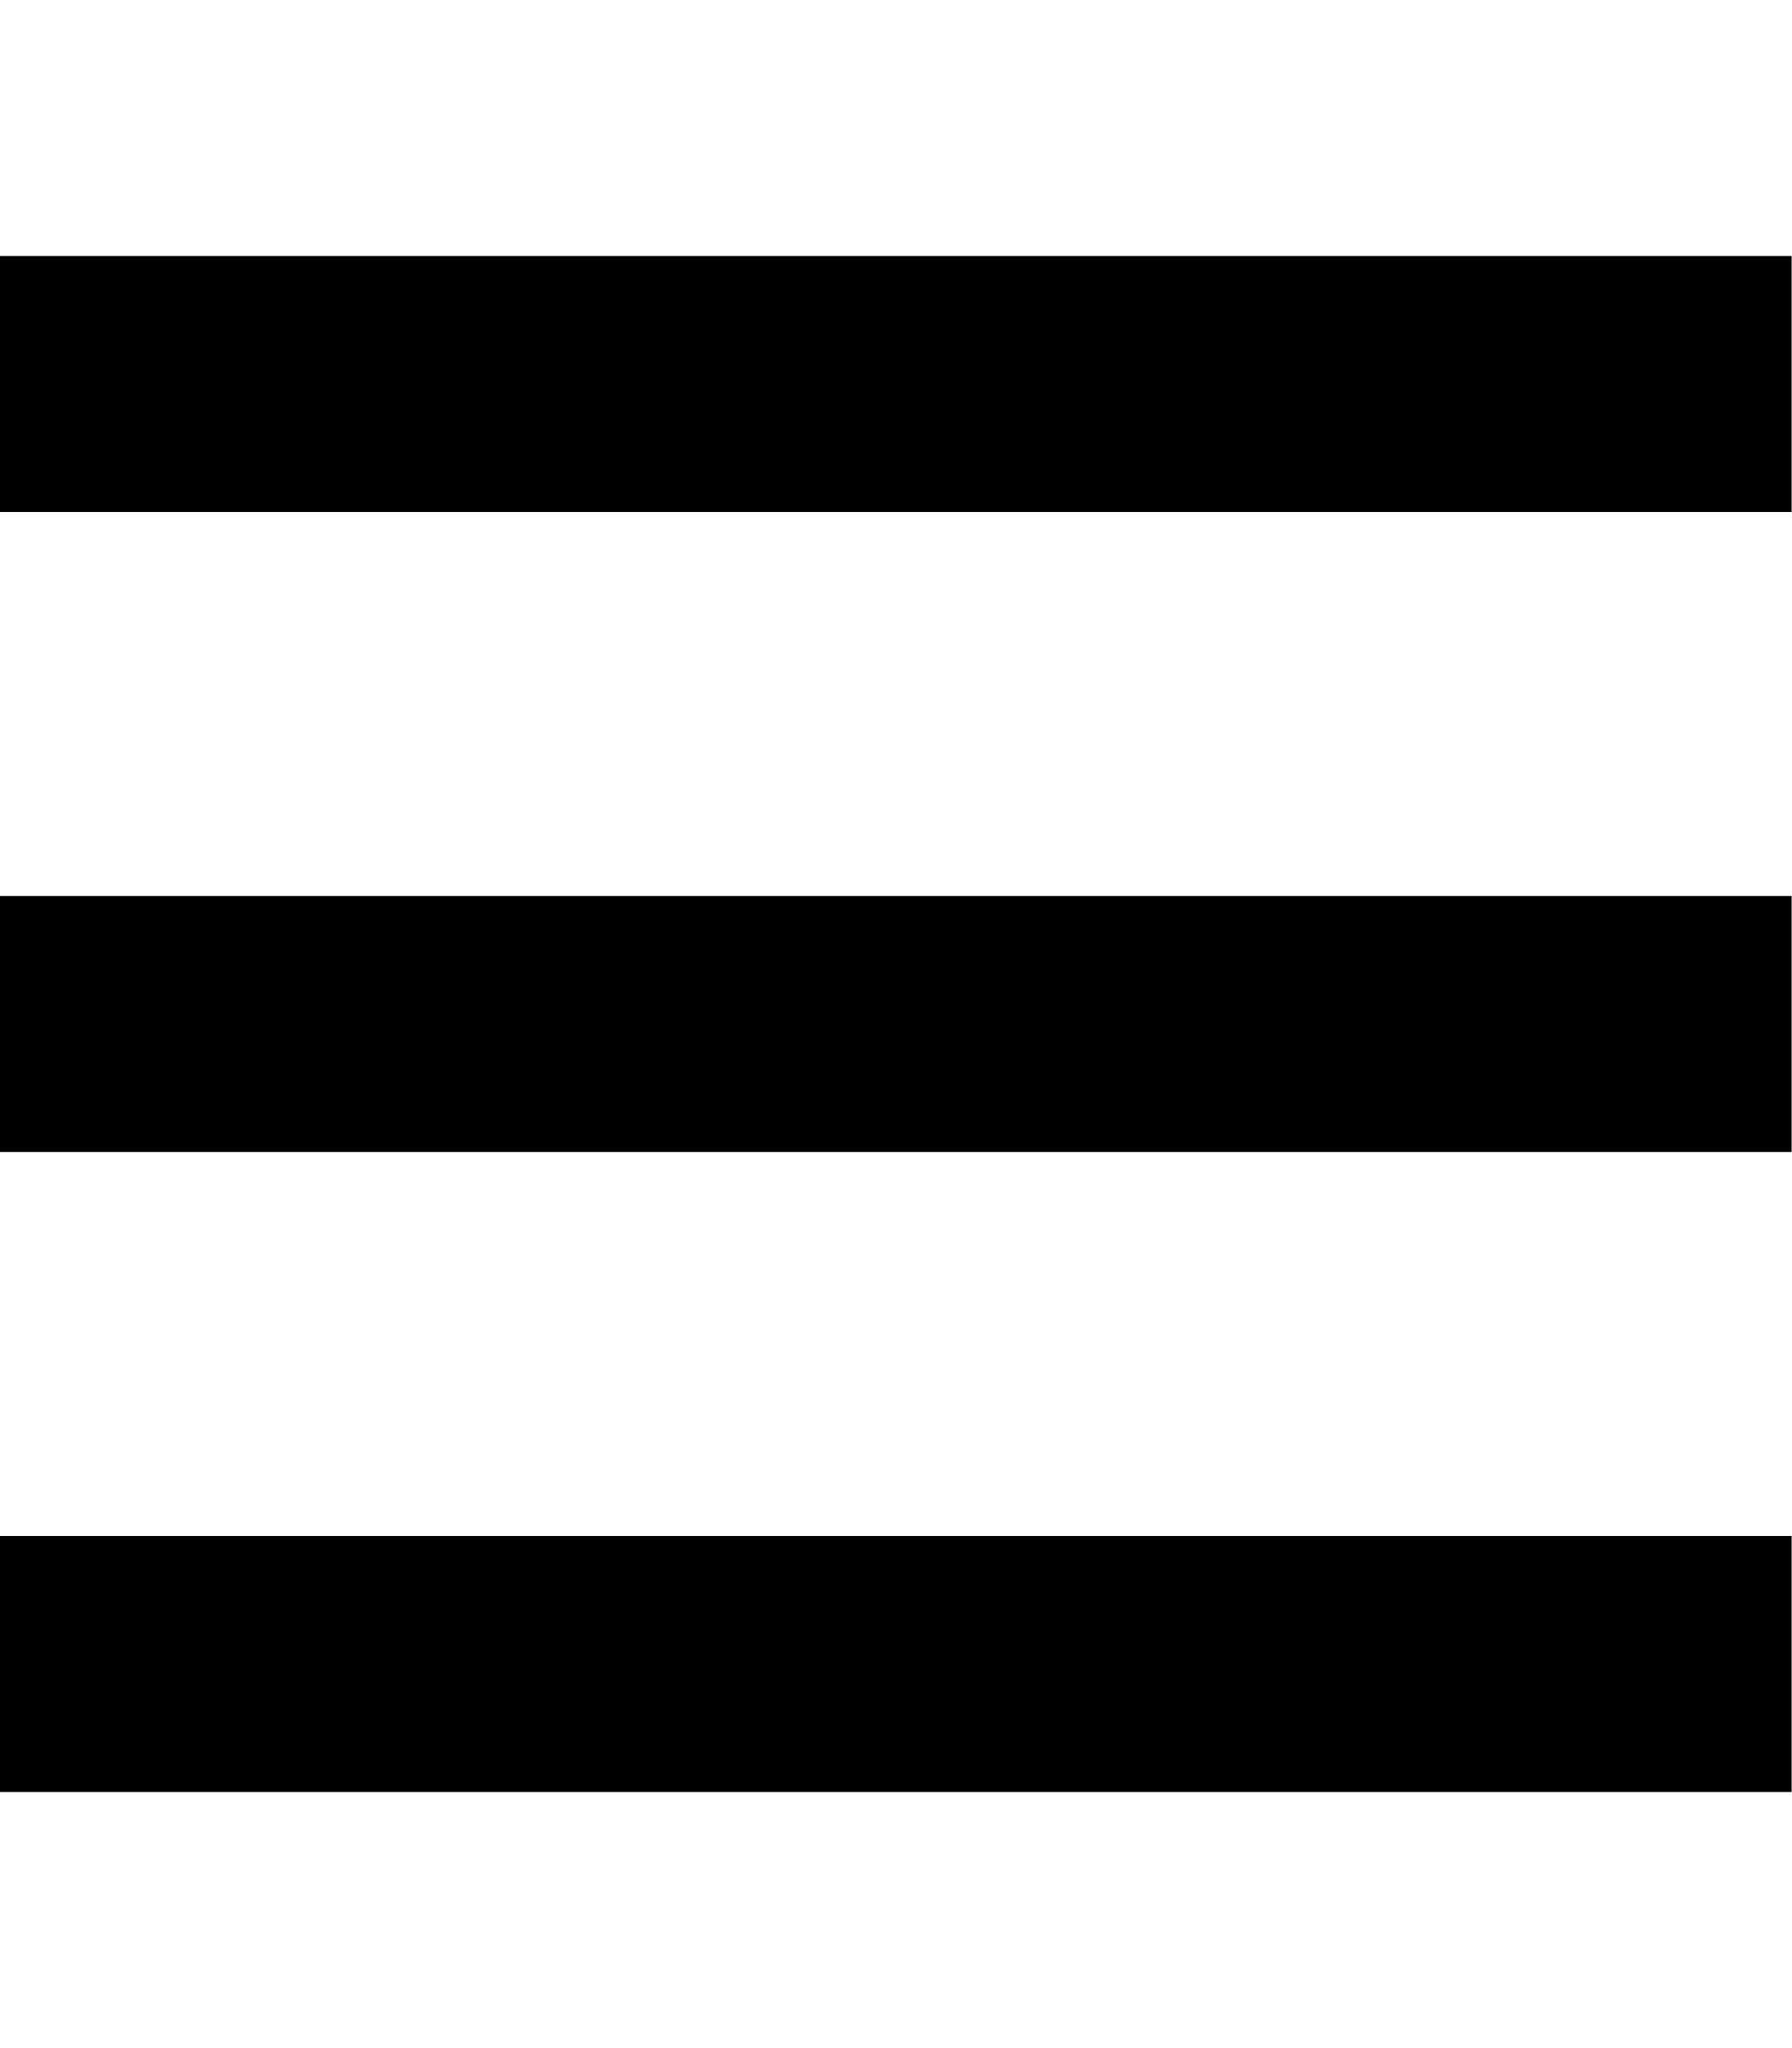
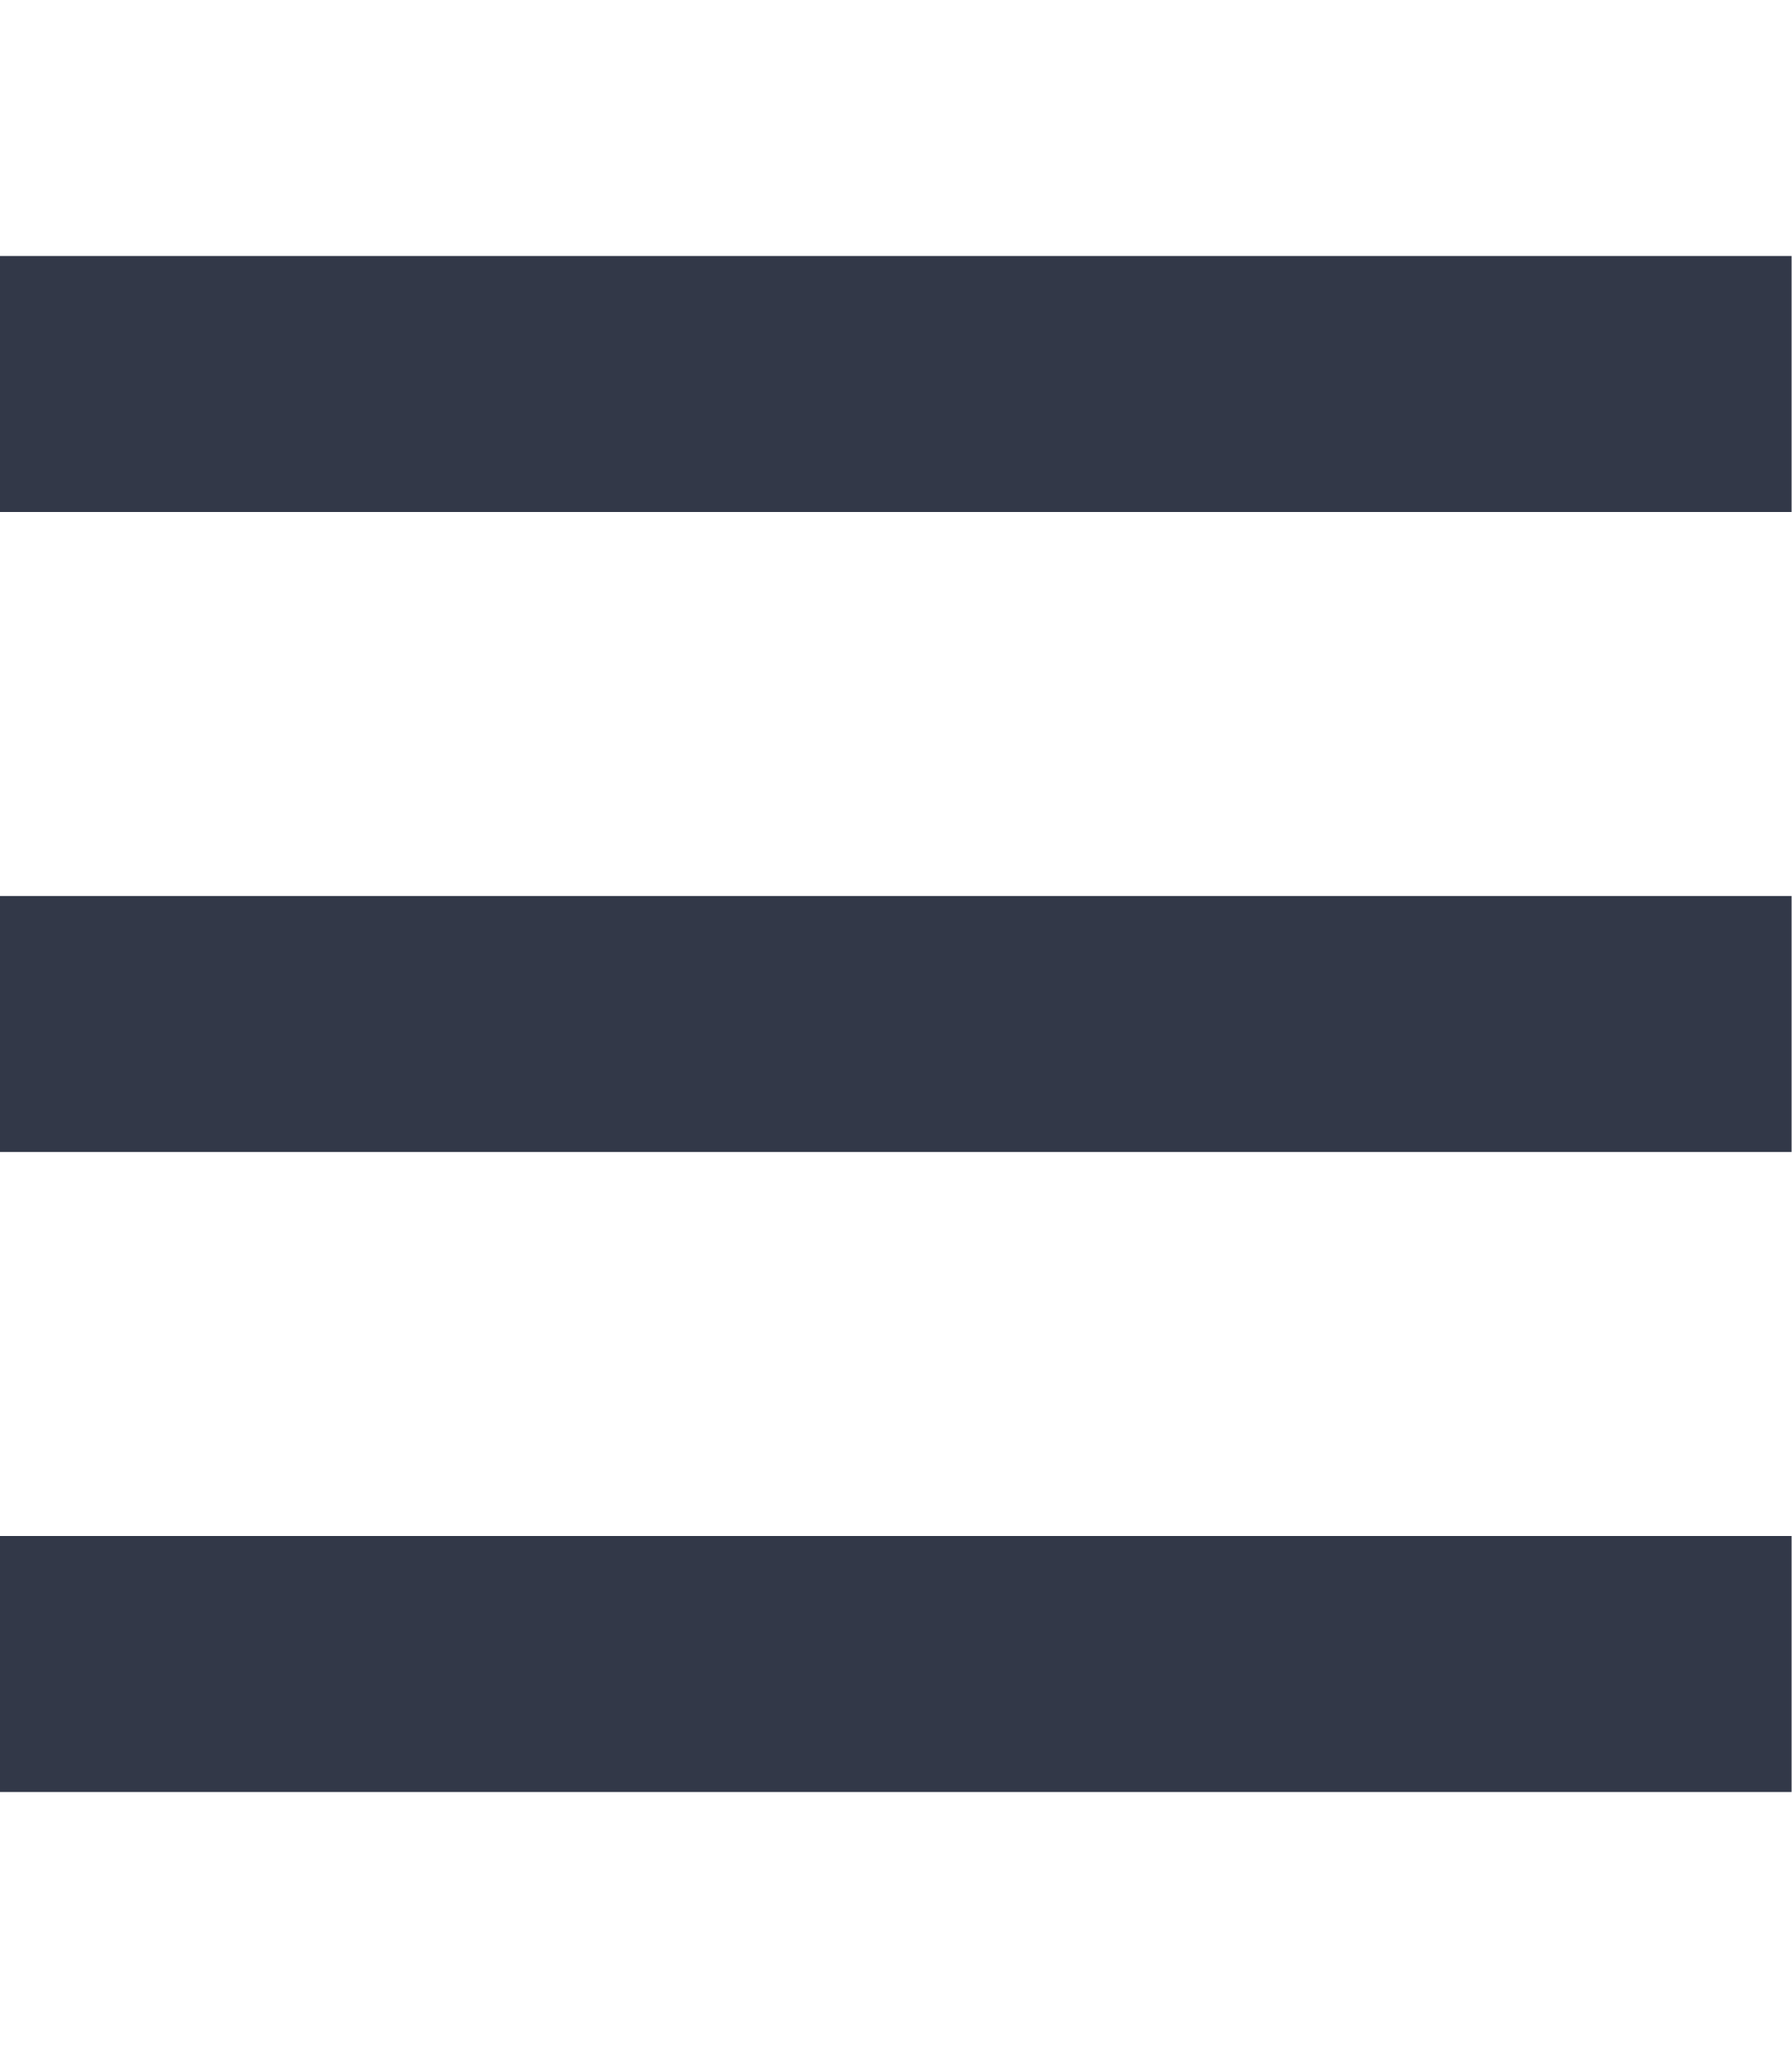
<svg xmlns="http://www.w3.org/2000/svg" viewBox="0 0 448 512">
-   <path d="M0 64H448v64H0V64zM0 224H448v64H0V224zM448 384v64H0V384H448z" />
+   <path d="M0 64H448v64H0V64zM0 224H448v64H0V224zM448 384v64H0V384H448z" fill="#323848" />
</svg>
